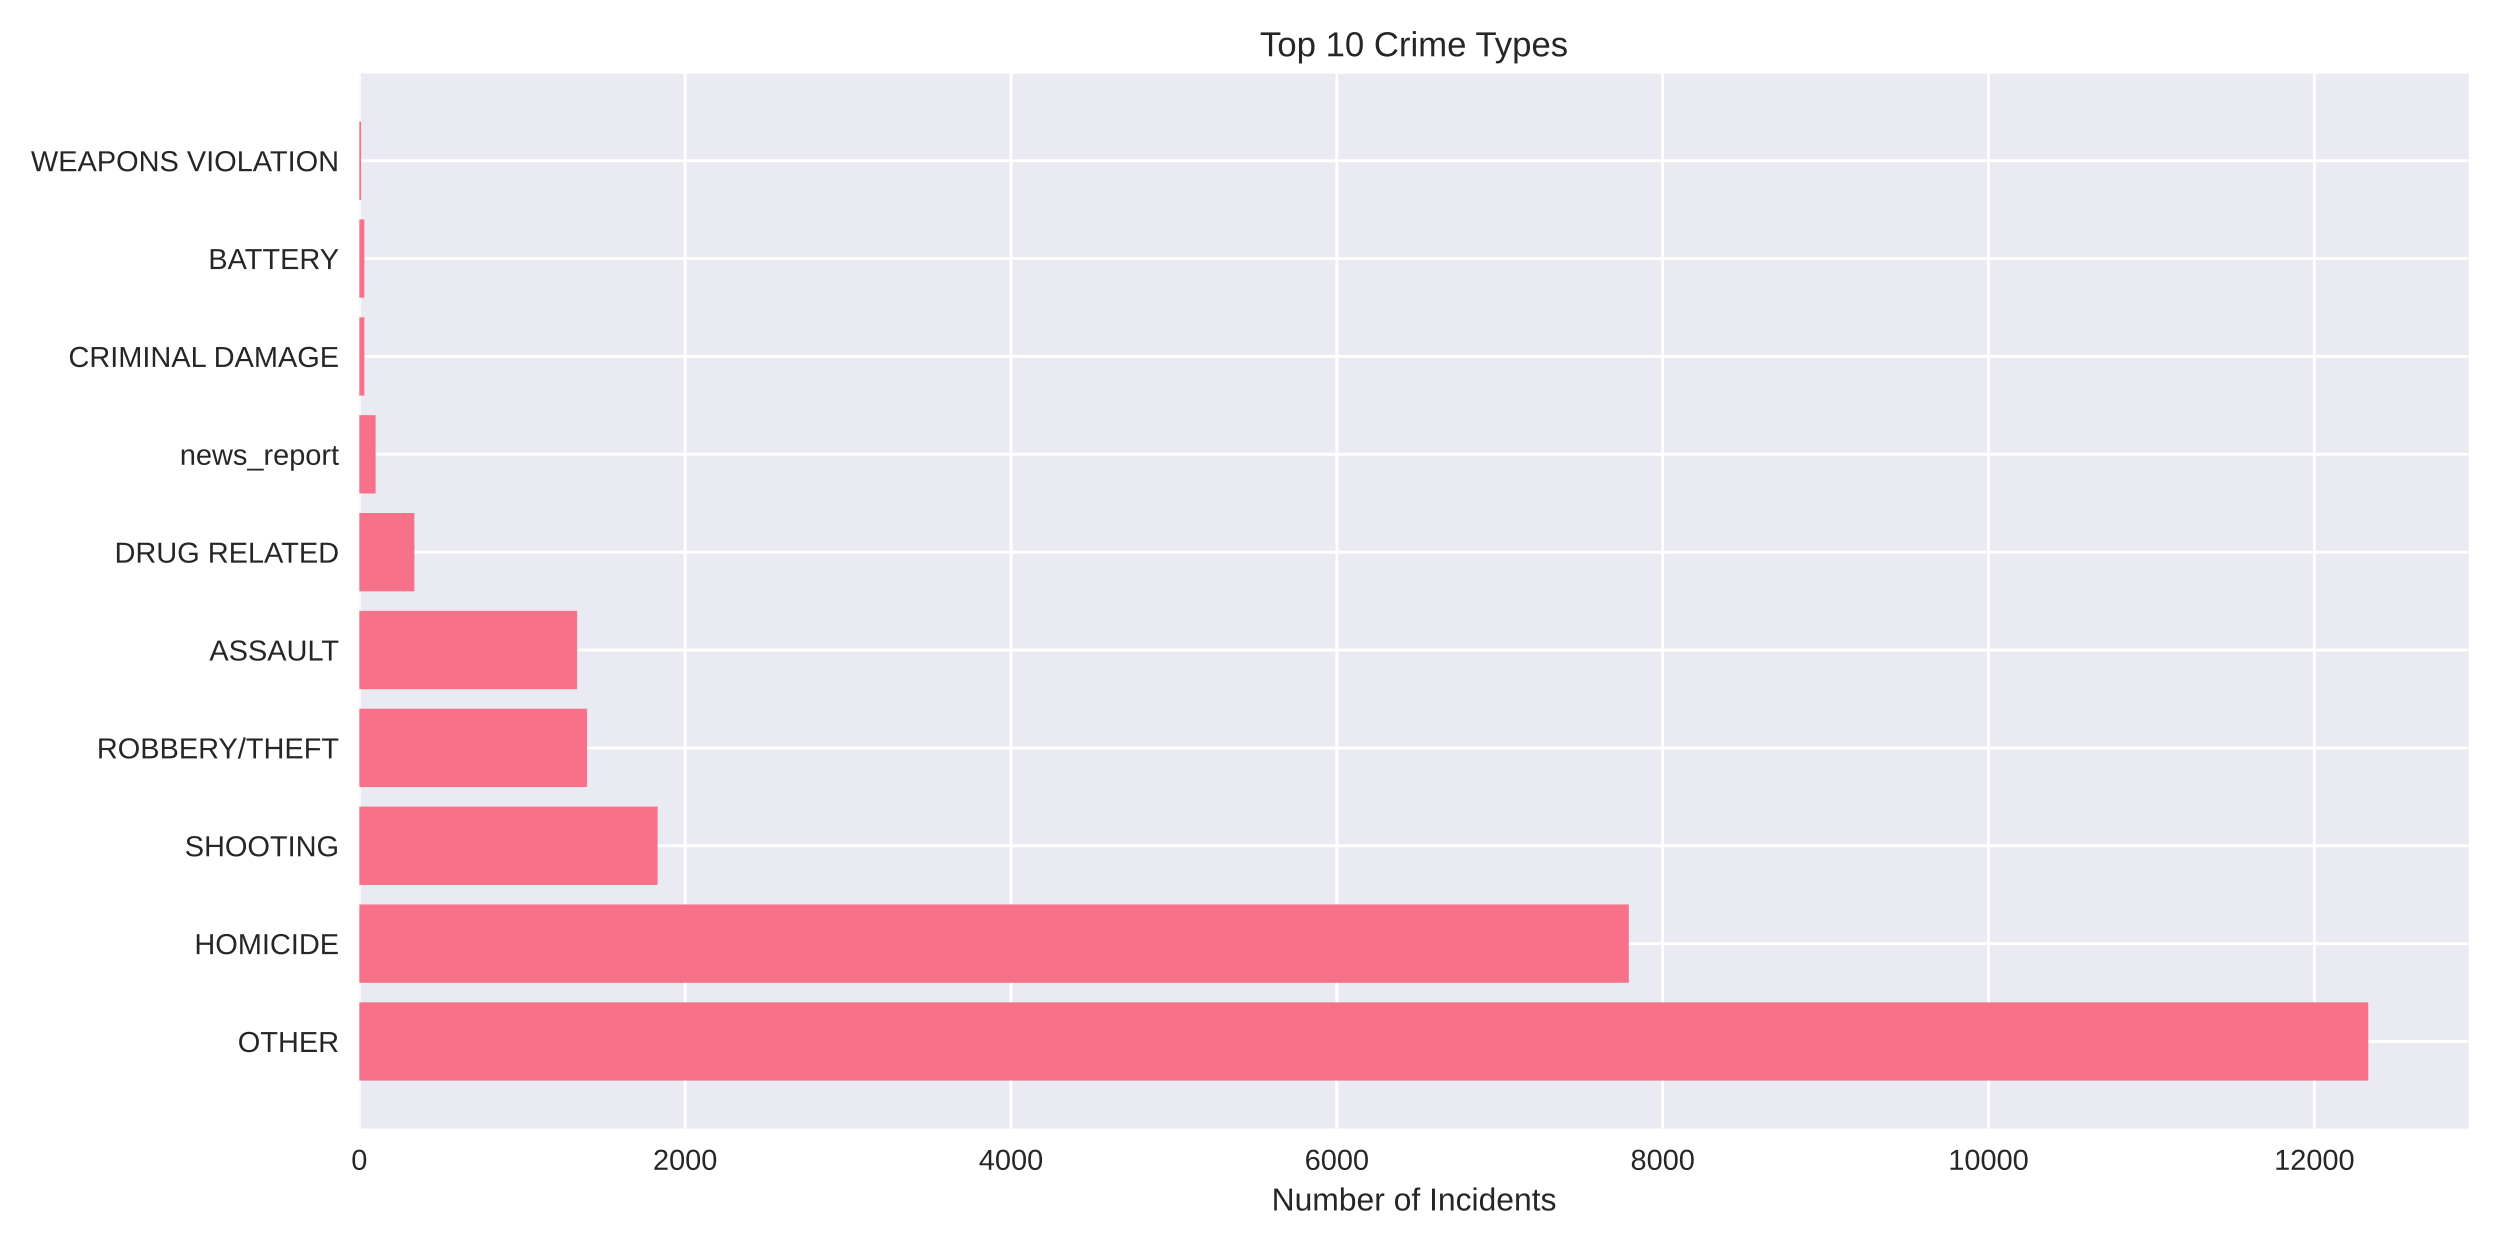
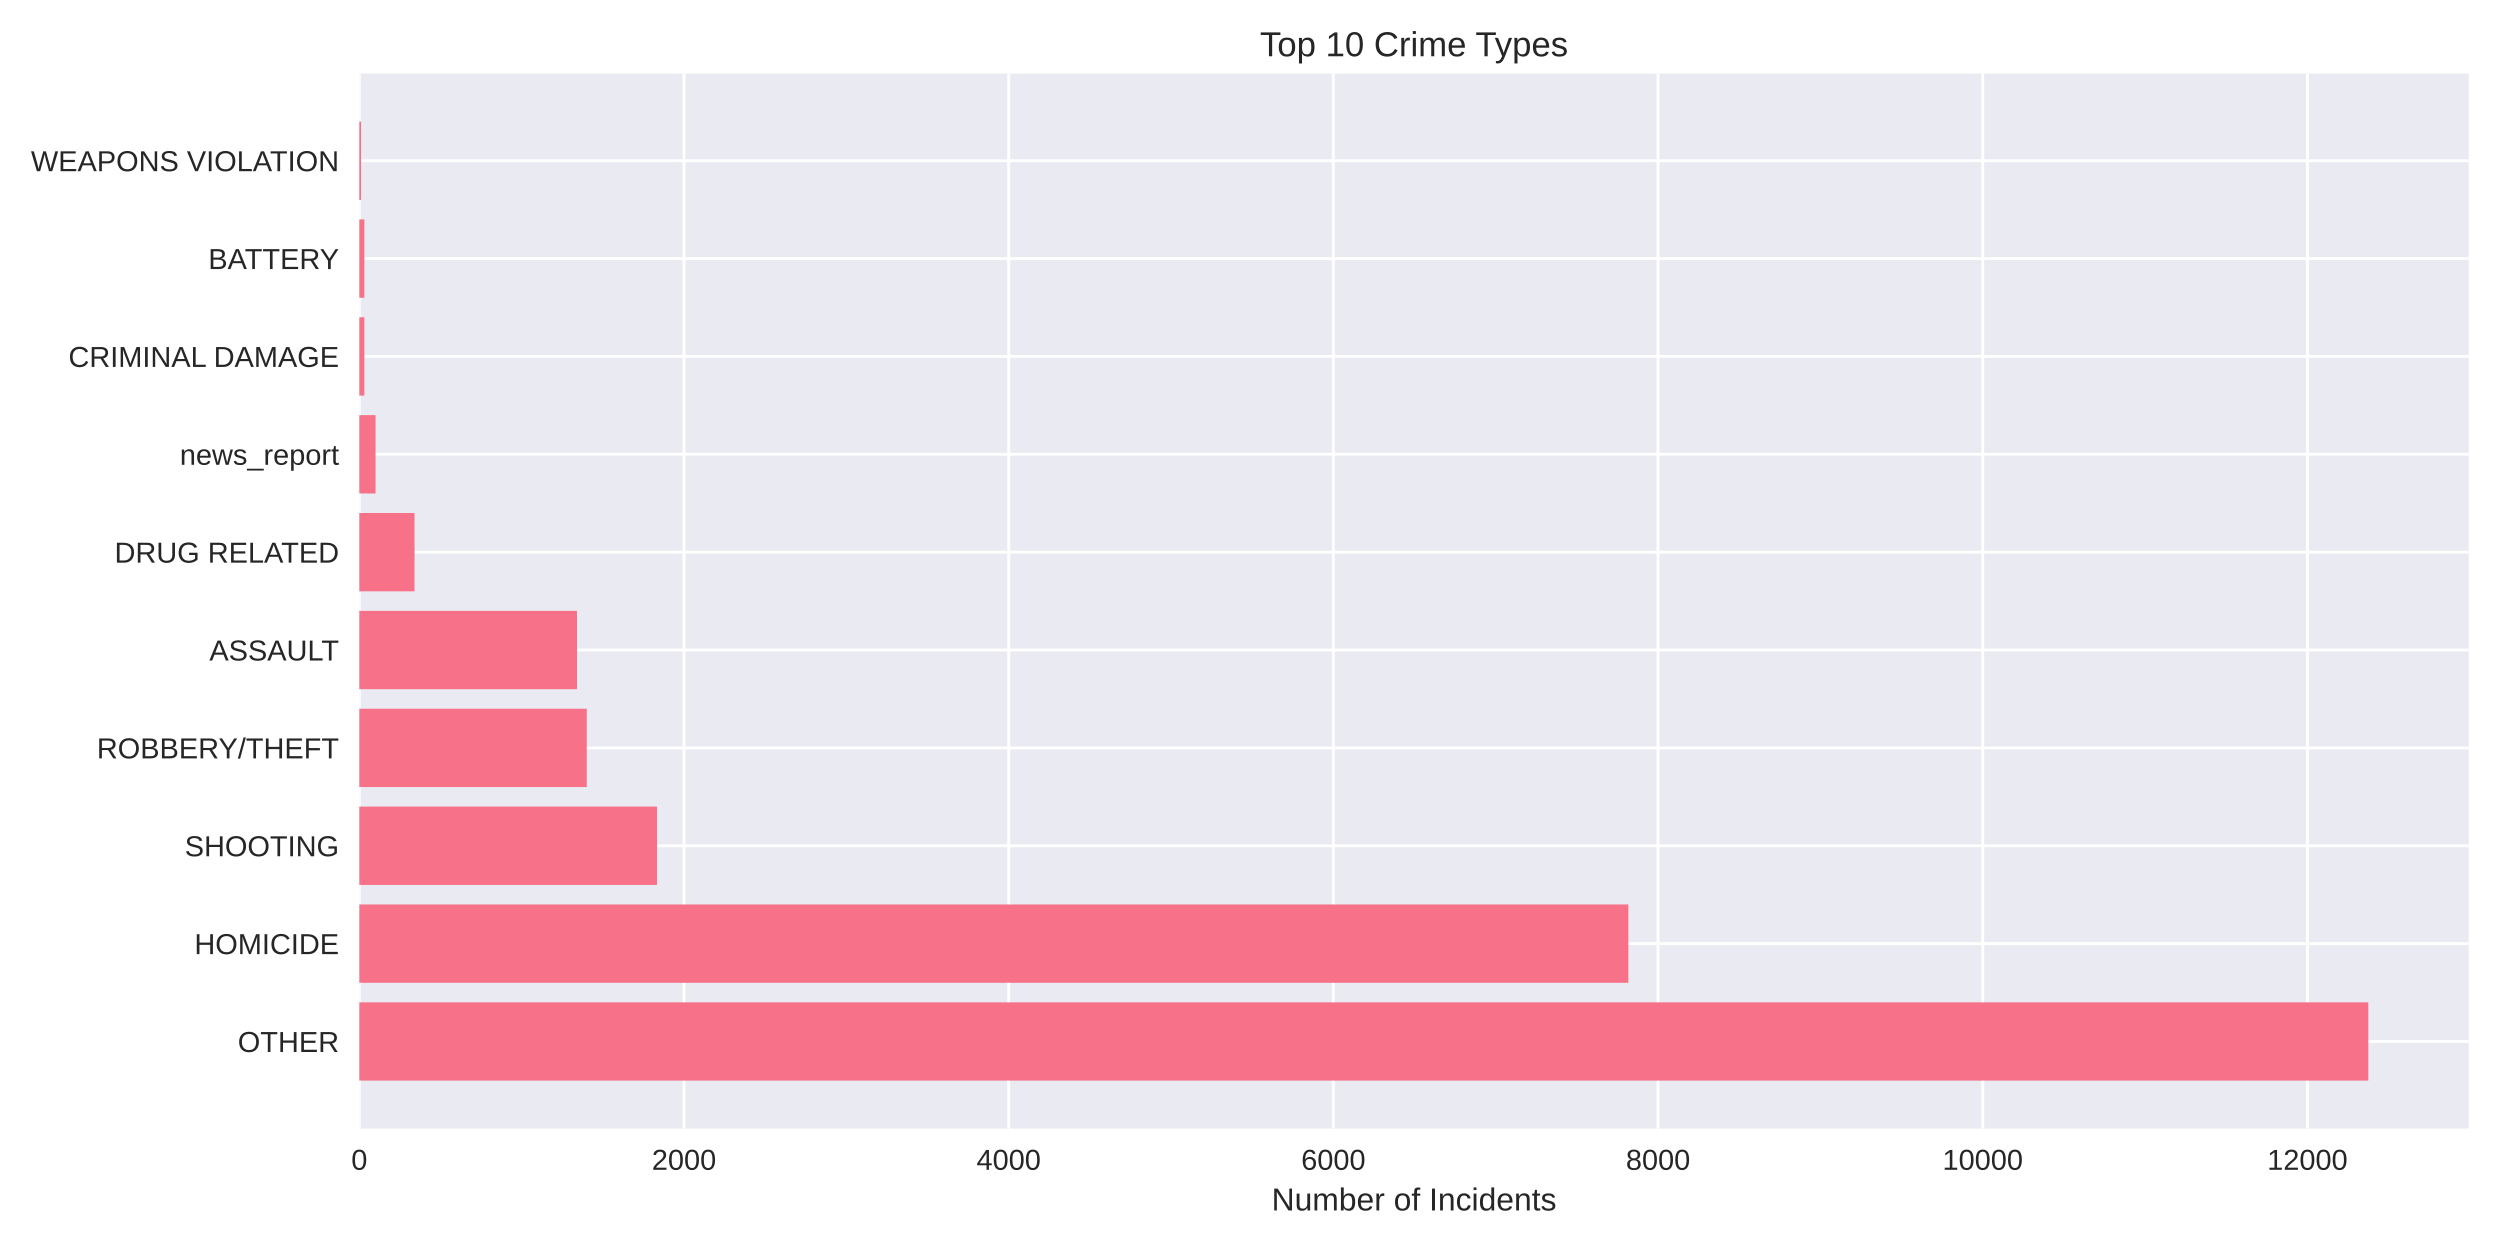
<svg xmlns="http://www.w3.org/2000/svg" width="864pt" height="432pt" viewBox="0 0 864 432" version="1.1">
  <defs>
    <style type="text/css">*{stroke-linejoin: round; stroke-linecap: butt}</style>
  </defs>
  <g id="figure_1">
    <g id="patch_1">
      <path d="M 0 432  L 864 432  L 864 0  L 0 0  z " style="fill: #ffffff" />
    </g>
    <g id="axes_1">
      <g id="patch_2">
        <path d="M 124.18 390.04  L 853.2 390.04  L 853.2 25.44  L 124.18 25.44  z " style="fill: #eaeaf2" />
      </g>
      <g id="matplotlib.axis_1">
        <g id="xtick_1">
          <g id="line2d_1">
-             <path d="M 124.18 390.04  L 124.18 25.44  " clip-path="url(#p45b0a1574d)" style="fill: none; stroke: #ffffff; stroke-linecap: round" />
+             <path d="M 124.18 390.04  L 124.18 25.44  " clip-path="url(#p01ad5e71cc)" style="fill: none; stroke: #ffffff; stroke-linecap: round" />
          </g>
          <g id="line2d_2" />
          <g id="text_1">
            <text style="fill: #262626; font: 10px 'Arial', 'Liberation Sans', 'DejaVu Sans', 'Bitstream Vera Sans', sans-serif; text-anchor: middle" x="124.18" y="404.287" transform="rotate(-0 124.18 404.2869)">0</text>
          </g>
        </g>
        <g id="xtick_2">
          <g id="line2d_3">
-             <path d="M 236.791 390.04  L 236.791 25.44  " clip-path="url(#p45b0a1574d)" style="fill: none; stroke: #ffffff; stroke-linecap: round" />
+             <path d="M 236.391 390.04  L 236.391 25.44  " clip-path="url(#p01ad5e71cc)" style="fill: none; stroke: #ffffff; stroke-linecap: round" />
          </g>
          <g id="line2d_4" />
          <g id="text_2">
-             <text style="fill: #262626; font: 10px 'Arial', 'Liberation Sans', 'DejaVu Sans', 'Bitstream Vera Sans', sans-serif; text-anchor: middle" x="236.791" y="404.287" transform="rotate(-0 236.7913 404.2869)">2000</text>
+             <text style="fill: #262626; font: 10px 'Arial', 'Liberation Sans', 'DejaVu Sans', 'Bitstream Vera Sans', sans-serif; text-anchor: middle" x="236.391" y="404.287" transform="rotate(-0 236.3909 404.2869)">2000</text>
          </g>
        </g>
        <g id="xtick_3">
          <g id="line2d_5">
-             <path d="M 349.403 390.04  L 349.403 25.44  " clip-path="url(#p45b0a1574d)" style="fill: none; stroke: #ffffff; stroke-linecap: round" />
+             <path d="M 348.602 390.04  L 348.602 25.44  " clip-path="url(#p01ad5e71cc)" style="fill: none; stroke: #ffffff; stroke-linecap: round" />
          </g>
          <g id="line2d_6" />
          <g id="text_3">
-             <text style="fill: #262626; font: 10px 'Arial', 'Liberation Sans', 'DejaVu Sans', 'Bitstream Vera Sans', sans-serif; text-anchor: middle" x="349.403" y="404.287" transform="rotate(-0 349.4025 404.2869)">4000</text>
+             <text style="fill: #262626; font: 10px 'Arial', 'Liberation Sans', 'DejaVu Sans', 'Bitstream Vera Sans', sans-serif; text-anchor: middle" x="348.602" y="404.287" transform="rotate(-0 348.6017 404.2869)">4000</text>
          </g>
        </g>
        <g id="xtick_4">
          <g id="line2d_7">
-             <path d="M 462.014 390.04  L 462.014 25.44  " clip-path="url(#p45b0a1574d)" style="fill: none; stroke: #ffffff; stroke-linecap: round" />
+             <path d="M 460.813 390.04  L 460.813 25.44  " clip-path="url(#p01ad5e71cc)" style="fill: none; stroke: #ffffff; stroke-linecap: round" />
          </g>
          <g id="line2d_8" />
          <g id="text_4">
-             <text style="fill: #262626; font: 10px 'Arial', 'Liberation Sans', 'DejaVu Sans', 'Bitstream Vera Sans', sans-serif; text-anchor: middle" x="462.014" y="404.287" transform="rotate(-0 462.0138 404.2869)">6000</text>
+             <text style="fill: #262626; font: 10px 'Arial', 'Liberation Sans', 'DejaVu Sans', 'Bitstream Vera Sans', sans-serif; text-anchor: middle" x="460.813" y="404.287" transform="rotate(-0 460.8126 404.2869)">6000</text>
          </g>
        </g>
        <g id="xtick_5">
          <g id="line2d_9">
-             <path d="M 574.625 390.04  L 574.625 25.44  " clip-path="url(#p45b0a1574d)" style="fill: none; stroke: #ffffff; stroke-linecap: round" />
+             <path d="M 573.023 390.04  L 573.023 25.44  " clip-path="url(#p01ad5e71cc)" style="fill: none; stroke: #ffffff; stroke-linecap: round" />
          </g>
          <g id="line2d_10" />
          <g id="text_5">
-             <text style="fill: #262626; font: 10px 'Arial', 'Liberation Sans', 'DejaVu Sans', 'Bitstream Vera Sans', sans-serif; text-anchor: middle" x="574.625" y="404.287" transform="rotate(-0 574.6251 404.2869)">8000</text>
+             <text style="fill: #262626; font: 10px 'Arial', 'Liberation Sans', 'DejaVu Sans', 'Bitstream Vera Sans', sans-serif; text-anchor: middle" x="573.023" y="404.287" transform="rotate(-0 573.0235 404.2869)">8000</text>
          </g>
        </g>
        <g id="xtick_6">
          <g id="line2d_11">
-             <path d="M 687.236 390.04  L 687.236 25.44  " clip-path="url(#p45b0a1574d)" style="fill: none; stroke: #ffffff; stroke-linecap: round" />
+             <path d="M 685.234 390.04  L 685.234 25.44  " clip-path="url(#p01ad5e71cc)" style="fill: none; stroke: #ffffff; stroke-linecap: round" />
          </g>
          <g id="line2d_12" />
          <g id="text_6">
-             <text style="fill: #262626; font: 10px 'Arial', 'Liberation Sans', 'DejaVu Sans', 'Bitstream Vera Sans', sans-serif; text-anchor: middle" x="687.236" y="404.287" transform="rotate(-0 687.2363 404.2869)">10000</text>
+             <text style="fill: #262626; font: 10px 'Arial', 'Liberation Sans', 'DejaVu Sans', 'Bitstream Vera Sans', sans-serif; text-anchor: middle" x="685.234" y="404.287" transform="rotate(-0 685.2344 404.2869)">10000</text>
          </g>
        </g>
        <g id="xtick_7">
          <g id="line2d_13">
-             <path d="M 799.848 390.04  L 799.848 25.44  " clip-path="url(#p45b0a1574d)" style="fill: none; stroke: #ffffff; stroke-linecap: round" />
+             <path d="M 797.445 390.04  L 797.445 25.44  " clip-path="url(#p01ad5e71cc)" style="fill: none; stroke: #ffffff; stroke-linecap: round" />
          </g>
          <g id="line2d_14" />
          <g id="text_7">
-             <text style="fill: #262626; font: 10px 'Arial', 'Liberation Sans', 'DejaVu Sans', 'Bitstream Vera Sans', sans-serif; text-anchor: middle" x="799.848" y="404.287" transform="rotate(-0 799.8476 404.2869)">12000</text>
+             <text style="fill: #262626; font: 10px 'Arial', 'Liberation Sans', 'DejaVu Sans', 'Bitstream Vera Sans', sans-serif; text-anchor: middle" x="797.445" y="404.287" transform="rotate(-0 797.4452 404.2869)">12000</text>
          </g>
        </g>
        <g id="text_8">
          <text style="fill: #262626; font: 11px 'Arial', 'Liberation Sans', 'DejaVu Sans', 'Bitstream Vera Sans', sans-serif; text-anchor: middle" x="488.69" y="418.333" transform="rotate(-0 488.69 418.3334)">Number of Incidents</text>
        </g>
      </g>
      <g id="matplotlib.axis_2">
        <g id="ytick_1">
          <g id="line2d_15">
-             <path d="M 124.18 359.939  L 853.2 359.939  " clip-path="url(#p45b0a1574d)" style="fill: none; stroke: #ffffff; stroke-linecap: round" />
+             <path d="M 124.18 359.939  L 853.2 359.939  " clip-path="url(#p01ad5e71cc)" style="fill: none; stroke: #ffffff; stroke-linecap: round" />
          </g>
          <g id="line2d_16" />
          <g id="text_9">
            <text style="fill: #262626; font: 10px 'Arial', 'Liberation Sans', 'DejaVu Sans', 'Bitstream Vera Sans', sans-serif; text-anchor: end" x="117.18" y="363.562" transform="rotate(-0 117.18 363.562)">OTHER</text>
          </g>
        </g>
        <g id="ytick_2">
          <g id="line2d_17">
-             <path d="M 124.18 326.117  L 853.2 326.117  " clip-path="url(#p45b0a1574d)" style="fill: none; stroke: #ffffff; stroke-linecap: round" />
+             <path d="M 124.18 326.117  L 853.2 326.117  " clip-path="url(#p01ad5e71cc)" style="fill: none; stroke: #ffffff; stroke-linecap: round" />
          </g>
          <g id="line2d_18" />
          <g id="text_10">
            <text style="fill: #262626; font: 10px 'Arial', 'Liberation Sans', 'DejaVu Sans', 'Bitstream Vera Sans', sans-serif; text-anchor: end" x="117.18" y="329.74" transform="rotate(-0 117.18 329.7401)">HOMICIDE</text>
          </g>
        </g>
        <g id="ytick_3">
          <g id="line2d_19">
-             <path d="M 124.18 292.295  L 853.2 292.295  " clip-path="url(#p45b0a1574d)" style="fill: none; stroke: #ffffff; stroke-linecap: round" />
+             <path d="M 124.18 292.295  L 853.2 292.295  " clip-path="url(#p01ad5e71cc)" style="fill: none; stroke: #ffffff; stroke-linecap: round" />
          </g>
          <g id="line2d_20" />
          <g id="text_11">
            <text style="fill: #262626; font: 10px 'Arial', 'Liberation Sans', 'DejaVu Sans', 'Bitstream Vera Sans', sans-serif; text-anchor: end" x="117.18" y="295.918" transform="rotate(-0 117.18 295.9182)">SHOOTING</text>
          </g>
        </g>
        <g id="ytick_4">
          <g id="line2d_21">
-             <path d="M 124.18 258.473  L 853.2 258.473  " clip-path="url(#p45b0a1574d)" style="fill: none; stroke: #ffffff; stroke-linecap: round" />
+             <path d="M 124.18 258.473  L 853.2 258.473  " clip-path="url(#p01ad5e71cc)" style="fill: none; stroke: #ffffff; stroke-linecap: round" />
          </g>
          <g id="line2d_22" />
          <g id="text_12">
            <text style="fill: #262626; font: 10px 'Arial', 'Liberation Sans', 'DejaVu Sans', 'Bitstream Vera Sans', sans-serif; text-anchor: end" x="117.18" y="262.096" transform="rotate(-0 117.18 262.0963)">ROBBERY/THEFT</text>
          </g>
        </g>
        <g id="ytick_5">
          <g id="line2d_23">
-             <path d="M 124.18 224.651  L 853.2 224.651  " clip-path="url(#p45b0a1574d)" style="fill: none; stroke: #ffffff; stroke-linecap: round" />
+             <path d="M 124.18 224.651  L 853.2 224.651  " clip-path="url(#p01ad5e71cc)" style="fill: none; stroke: #ffffff; stroke-linecap: round" />
          </g>
          <g id="line2d_24" />
          <g id="text_13">
            <text style="fill: #262626; font: 10px 'Arial', 'Liberation Sans', 'DejaVu Sans', 'Bitstream Vera Sans', sans-serif; text-anchor: end" x="117.18" y="228.274" transform="rotate(-0 117.18 228.2744)">ASSAULT</text>
          </g>
        </g>
        <g id="ytick_6">
          <g id="line2d_25">
-             <path d="M 124.18 190.829  L 853.2 190.829  " clip-path="url(#p45b0a1574d)" style="fill: none; stroke: #ffffff; stroke-linecap: round" />
+             <path d="M 124.18 190.829  L 853.2 190.829  " clip-path="url(#p01ad5e71cc)" style="fill: none; stroke: #ffffff; stroke-linecap: round" />
          </g>
          <g id="line2d_26" />
          <g id="text_14">
            <text style="fill: #262626; font: 10px 'Arial', 'Liberation Sans', 'DejaVu Sans', 'Bitstream Vera Sans', sans-serif; text-anchor: end" x="117.18" y="194.452" transform="rotate(-0 117.18 194.4525)">DRUG RELATED</text>
          </g>
        </g>
        <g id="ytick_7">
          <g id="line2d_27">
-             <path d="M 124.18 157.007  L 853.2 157.007  " clip-path="url(#p45b0a1574d)" style="fill: none; stroke: #ffffff; stroke-linecap: round" />
+             <path d="M 124.18 157.007  L 853.2 157.007  " clip-path="url(#p01ad5e71cc)" style="fill: none; stroke: #ffffff; stroke-linecap: round" />
          </g>
          <g id="line2d_28" />
          <g id="text_15">
            <text style="fill: #262626; font: 10px 'Arial', 'Liberation Sans', 'DejaVu Sans', 'Bitstream Vera Sans', sans-serif; text-anchor: end" x="117.18" y="160.631" transform="rotate(-0 117.18 160.6306)">news_report</text>
          </g>
        </g>
        <g id="ytick_8">
          <g id="line2d_29">
-             <path d="M 124.18 123.185  L 853.2 123.185  " clip-path="url(#p45b0a1574d)" style="fill: none; stroke: #ffffff; stroke-linecap: round" />
+             <path d="M 124.18 123.185  L 853.2 123.185  " clip-path="url(#p01ad5e71cc)" style="fill: none; stroke: #ffffff; stroke-linecap: round" />
          </g>
          <g id="line2d_30" />
          <g id="text_16">
            <text style="fill: #262626; font: 10px 'Arial', 'Liberation Sans', 'DejaVu Sans', 'Bitstream Vera Sans', sans-serif; text-anchor: end" x="117.18" y="126.809" transform="rotate(-0 117.18 126.8087)">CRIMINAL DAMAGE</text>
          </g>
        </g>
        <g id="ytick_9">
          <g id="line2d_31">
-             <path d="M 124.18 89.363  L 853.2 89.363  " clip-path="url(#p45b0a1574d)" style="fill: none; stroke: #ffffff; stroke-linecap: round" />
+             <path d="M 124.18 89.363  L 853.2 89.363  " clip-path="url(#p01ad5e71cc)" style="fill: none; stroke: #ffffff; stroke-linecap: round" />
          </g>
          <g id="line2d_32" />
          <g id="text_17">
            <text style="fill: #262626; font: 10px 'Arial', 'Liberation Sans', 'DejaVu Sans', 'Bitstream Vera Sans', sans-serif; text-anchor: end" x="117.18" y="92.987" transform="rotate(-0 117.18 92.98681)">BATTERY</text>
          </g>
        </g>
        <g id="ytick_10">
          <g id="line2d_33">
-             <path d="M 124.18 55.541  L 853.2 55.541  " clip-path="url(#p45b0a1574d)" style="fill: none; stroke: #ffffff; stroke-linecap: round" />
+             <path d="M 124.18 55.541  L 853.2 55.541  " clip-path="url(#p01ad5e71cc)" style="fill: none; stroke: #ffffff; stroke-linecap: round" />
          </g>
          <g id="line2d_34" />
          <g id="text_18">
            <text style="fill: #262626; font: 10px 'Arial', 'Liberation Sans', 'DejaVu Sans', 'Bitstream Vera Sans', sans-serif; text-anchor: end" x="117.18" y="59.165" transform="rotate(-0 117.18 59.16492)">WEAPONS VIOLATION</text>
          </g>
        </g>
      </g>
      <g id="patch_3">
-         <path d="M 124.18 373.467  L 818.485 373.467  L 818.485 346.41  L 124.18 346.41  z " clip-path="url(#p45b0a1574d)" style="fill: #f77189" />
+         <path d="M 124.18 373.467  L 818.485 373.467  L 818.485 346.41  L 124.18 346.41  z " clip-path="url(#p01ad5e71cc)" style="fill: #f77189" />
      </g>
      <g id="patch_4">
-         <path d="M 124.18 339.645  L 562.913 339.645  L 562.913 312.588  L 124.18 312.588  z " clip-path="url(#p45b0a1574d)" style="fill: #f77189" />
+         <path d="M 124.18 339.645  L 562.756 339.645  L 562.756 312.588  L 124.18 312.588  z " clip-path="url(#p01ad5e71cc)" style="fill: #f77189" />
      </g>
      <g id="patch_5">
-         <path d="M 124.18 305.823  L 227.276 305.823  L 227.276 278.766  L 124.18 278.766  z " clip-path="url(#p45b0a1574d)" style="fill: #f77189" />
+         <path d="M 124.18 305.823  L 227.077 305.823  L 227.077 278.766  L 124.18 278.766  z " clip-path="url(#p01ad5e71cc)" style="fill: #f77189" />
      </g>
      <g id="patch_6">
-         <path d="M 124.18 272.002  L 202.895 272.002  L 202.895 244.944  L 124.18 244.944  z " clip-path="url(#p45b0a1574d)" style="fill: #f77189" />
+         <path d="M 124.18 272.002  L 202.784 272.002  L 202.784 244.944  L 124.18 244.944  z " clip-path="url(#p01ad5e71cc)" style="fill: #f77189" />
      </g>
      <g id="patch_7">
-         <path d="M 124.18 238.18  L 199.461 238.18  L 199.461 211.122  L 124.18 211.122  z " clip-path="url(#p45b0a1574d)" style="fill: #f77189" />
+         <path d="M 124.18 238.18  L 199.417 238.18  L 199.417 211.122  L 124.18 211.122  z " clip-path="url(#p01ad5e71cc)" style="fill: #f77189" />
      </g>
      <g id="patch_8">
-         <path d="M 124.18 204.358  L 143.211 204.358  L 143.211 177.3  L 124.18 177.3  z " clip-path="url(#p45b0a1574d)" style="fill: #f77189" />
+         <path d="M 124.18 204.358  L 143.256 204.358  L 143.256 177.3  L 124.18 177.3  z " clip-path="url(#p01ad5e71cc)" style="fill: #f77189" />
      </g>
      <g id="patch_9">
-         <path d="M 124.18 170.536  L 129.811 170.536  L 129.811 143.478  L 124.18 143.478  z " clip-path="url(#p45b0a1574d)" style="fill: #f77189" />
+         <path d="M 124.18 170.536  L 129.791 170.536  L 129.791 143.478  L 124.18 143.478  z " clip-path="url(#p01ad5e71cc)" style="fill: #f77189" />
      </g>
      <g id="patch_10">
-         <path d="M 124.18 136.714  L 125.925 136.714  L 125.925 109.657  L 124.18 109.657  z " clip-path="url(#p45b0a1574d)" style="fill: #f77189" />
+         <path d="M 124.18 136.714  L 125.919 136.714  L 125.919 109.657  L 124.18 109.657  z " clip-path="url(#p01ad5e71cc)" style="fill: #f77189" />
      </g>
      <g id="patch_11">
-         <path d="M 124.18 102.892  L 125.925 102.892  L 125.925 75.835  L 124.18 75.835  z " clip-path="url(#p45b0a1574d)" style="fill: #f77189" />
+         <path d="M 124.18 102.892  L 125.919 102.892  L 125.919 75.835  L 124.18 75.835  z " clip-path="url(#p01ad5e71cc)" style="fill: #f77189" />
      </g>
      <g id="patch_12">
-         <path d="M 124.18 69.07  L 124.799 69.07  L 124.799 42.013  L 124.18 42.013  z " clip-path="url(#p45b0a1574d)" style="fill: #f77189" />
+         <path d="M 124.18 69.07  L 124.797 69.07  L 124.797 42.013  L 124.18 42.013  z " clip-path="url(#p01ad5e71cc)" style="fill: #f77189" />
      </g>
      <g id="patch_13">
        <path d="M 124.18 390.04  L 124.18 25.44  " style="fill: none" />
      </g>
      <g id="patch_14">
        <path d="M 853.2 390.04  L 853.2 25.44  " style="fill: none" />
      </g>
      <g id="patch_15">
        <path d="M 124.18 390.04  L 853.2 390.04  " style="fill: none" />
      </g>
      <g id="patch_16">
        <path d="M 124.18 25.44  L 853.2 25.44  " style="fill: none" />
      </g>
      <g id="text_19">
        <text style="fill: #262626; font: 12px 'Arial', 'Liberation Sans', 'DejaVu Sans', 'Bitstream Vera Sans', sans-serif; text-anchor: middle" x="488.69" y="19.44" transform="rotate(-0 488.69 19.44)">Top 10 Crime Types</text>
      </g>
    </g>
  </g>
  <defs>
-     <clipPath id="p45b0a1574d">
+     <clipPath id="p01ad5e71cc">
      <rect x="124.18" y="25.44" width="729.02" height="364.6" />
    </clipPath>
  </defs>
</svg>
